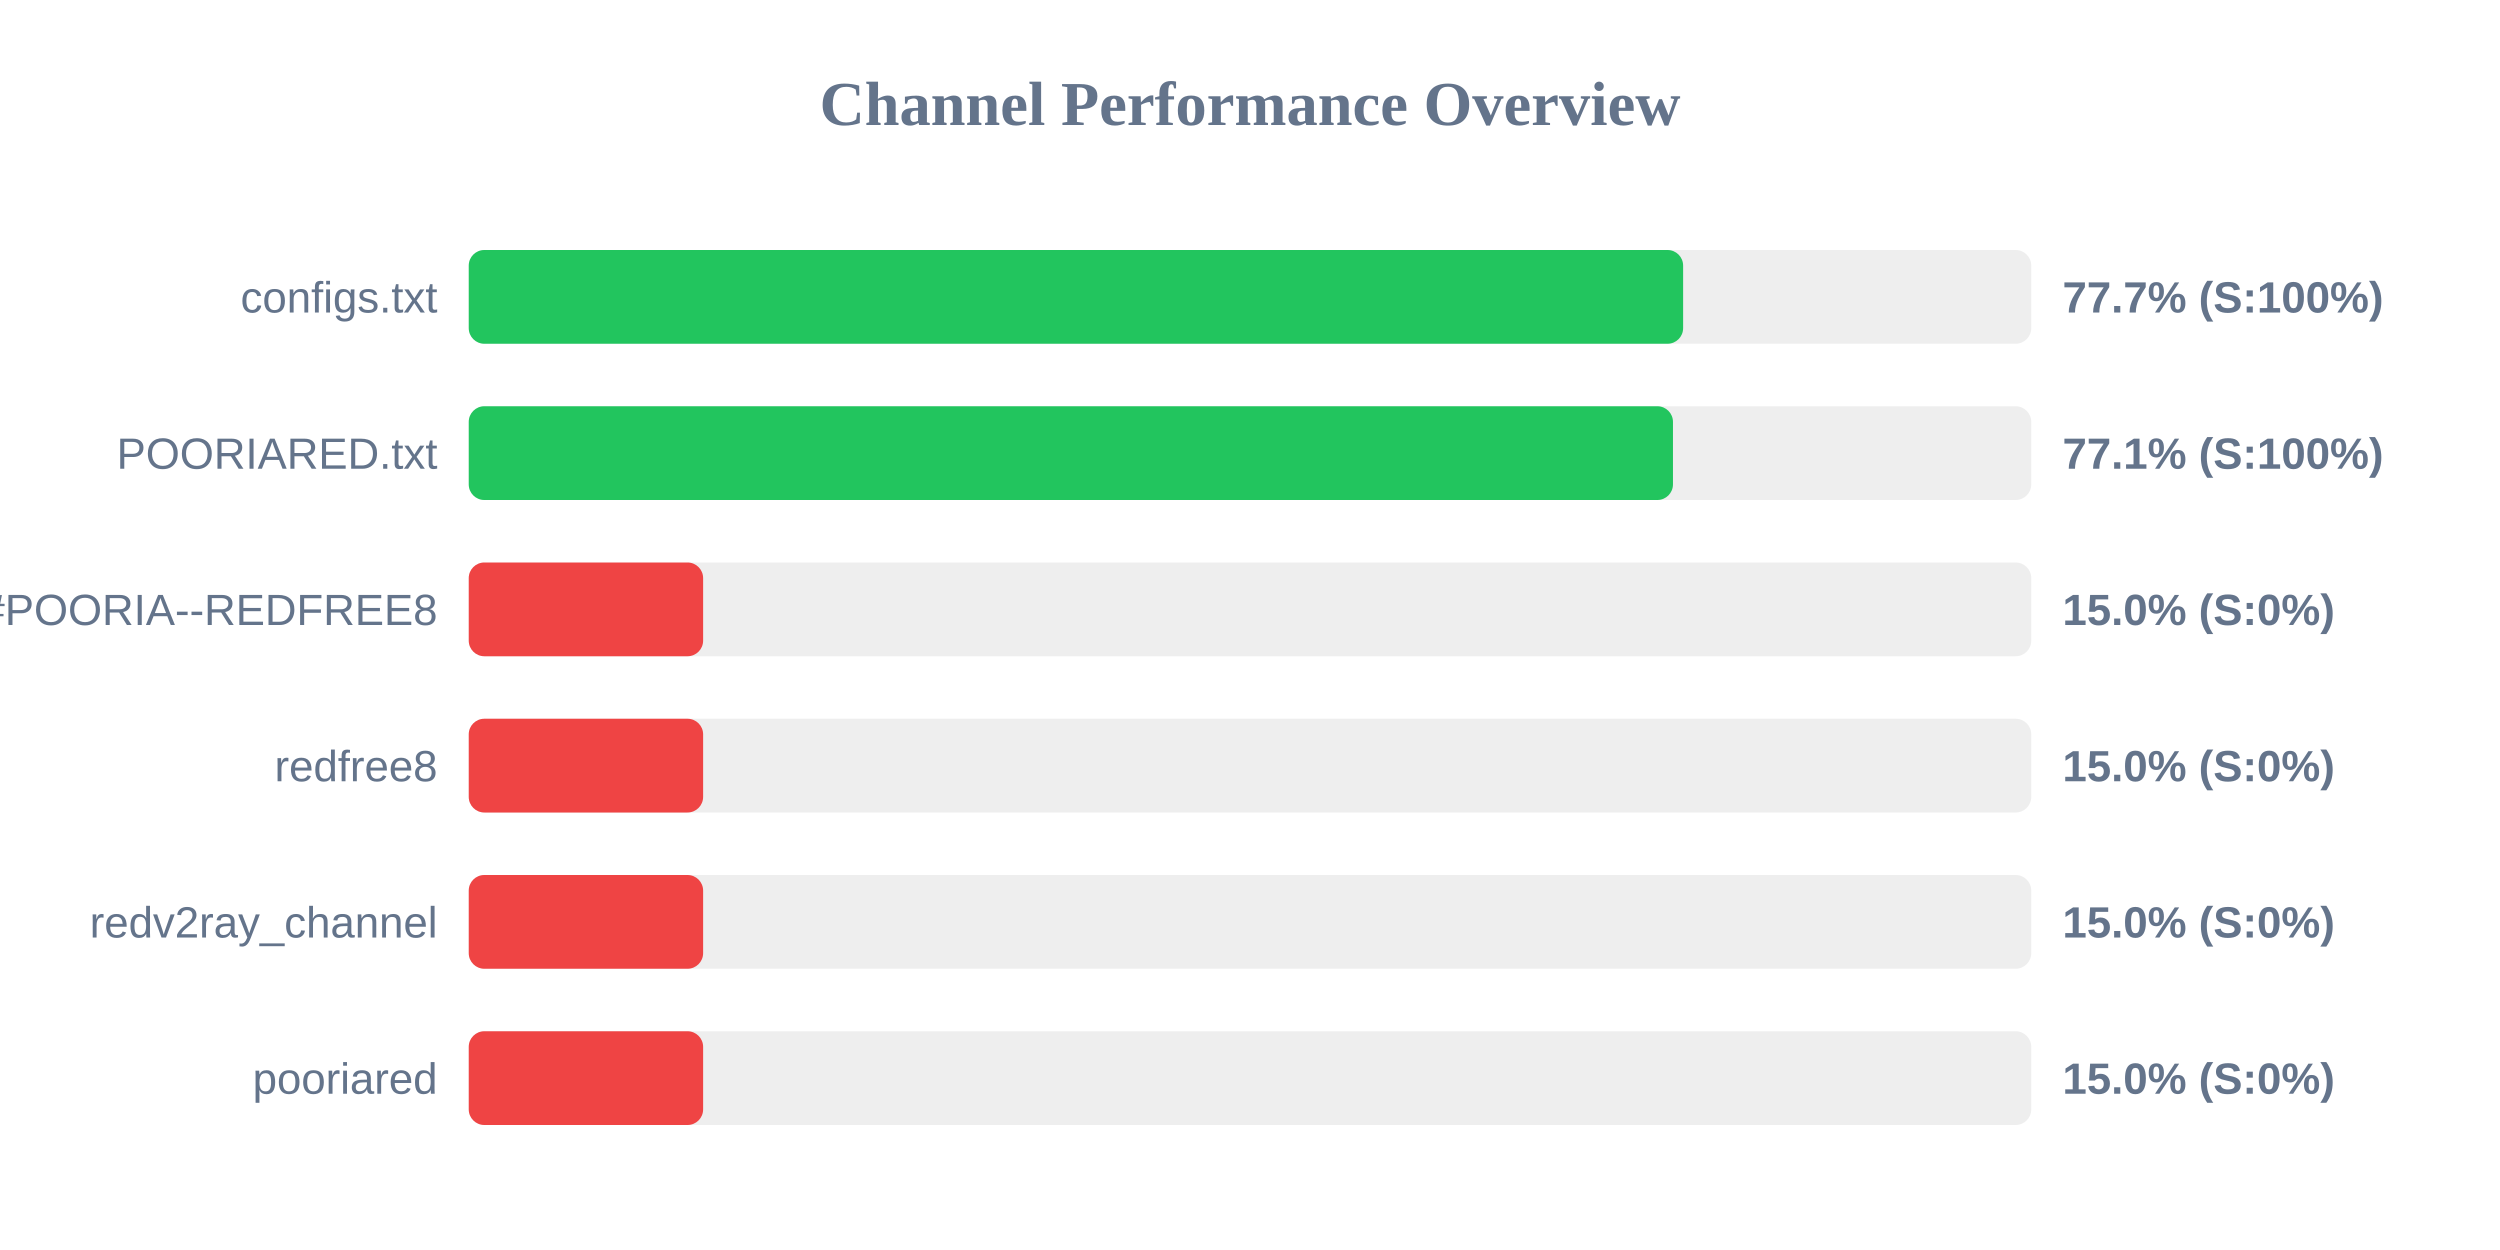
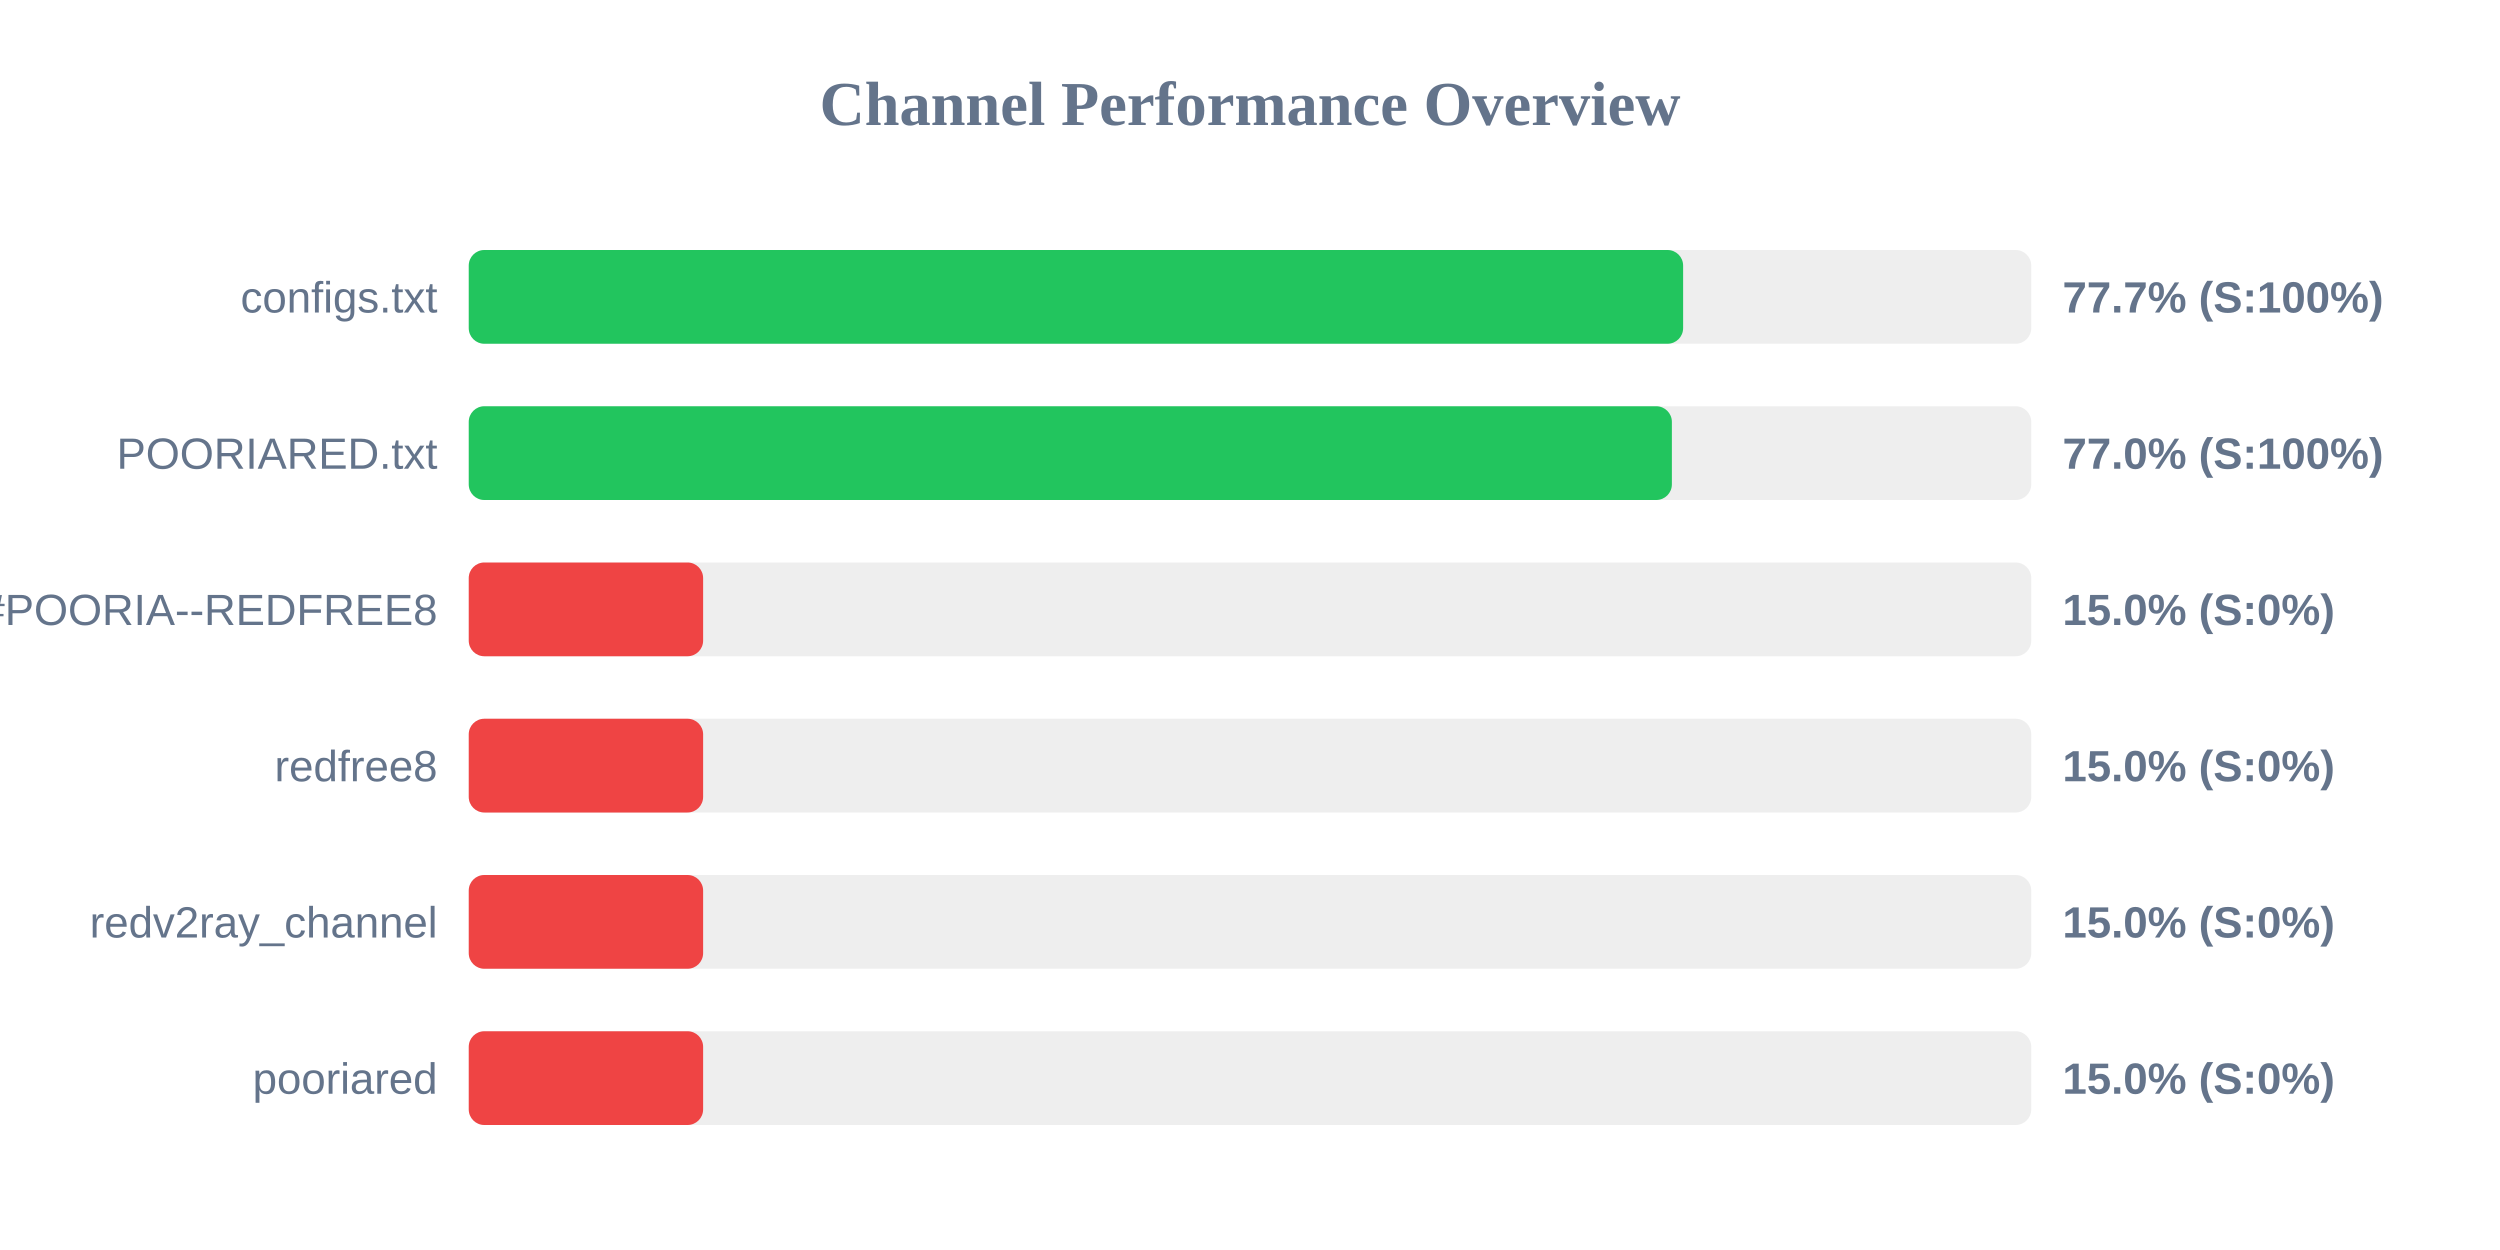
<svg xmlns="http://www.w3.org/2000/svg" width="800" height="400" version="1.1">
  <style>
        .row { font: 14px Arial; fill: #64748b; }
        .score { font: bold 14px Arial; fill: #64748b; }
    </style>
  <text x="400" y="40" text-anchor="middle" font-size="20px" font-weight="bold" fill="#64748b">Channel Performance Overview</text>
  <rect x="150" y="80" width="500" height="30" fill="#eee" rx="5" />
  <rect x="150" y="80" width="388.6" height="30" fill="#22c55e" rx="5" />
  <text x="140" y="100" text-anchor="end" class="row">configs.txt</text>
  <text x="660" y="100" text-anchor="start" class="score">77.7% (S:100%)</text>
  <rect x="150" y="130" width="500" height="30" fill="#eee" rx="5" />
-   <rect x="150" y="130" width="385.35" height="30" fill="#22c55e" rx="5" />
+   <rect x="150" y="130" width="385.0" height="30" fill="#22c55e" rx="5" />
  <text x="140" y="150" text-anchor="end" class="row">POORIARED.txt</text>
-   <text x="660" y="150" text-anchor="start" class="score">77.1% (S:100%)</text>
+   <text x="660" y="150" text-anchor="start" class="score">77.0% (S:100%)</text>
  <rect x="150" y="180" width="500" height="30" fill="#eee" rx="5" />
  <rect x="150" y="180" width="75.0" height="30" fill="#ef4444" rx="5" />
  <text x="140" y="200" text-anchor="end" class="row">POORIA--REDFREE8.txt#POORIA--REDFREE8</text>
  <text x="660" y="200" text-anchor="start" class="score">15.0% (S:0%)</text>
  <rect x="150" y="230" width="500" height="30" fill="#eee" rx="5" />
  <rect x="150" y="230" width="75.0" height="30" fill="#ef4444" rx="5" />
  <text x="140" y="250" text-anchor="end" class="row">redfree8</text>
  <text x="660" y="250" text-anchor="start" class="score">15.0% (S:0%)</text>
  <rect x="150" y="280" width="500" height="30" fill="#eee" rx="5" />
  <rect x="150" y="280" width="75.0" height="30" fill="#ef4444" rx="5" />
  <text x="140" y="300" text-anchor="end" class="row">redv2ray_channel</text>
  <text x="660" y="300" text-anchor="start" class="score">15.0% (S:0%)</text>
  <rect x="150" y="330" width="500" height="30" fill="#eee" rx="5" />
  <rect x="150" y="330" width="75.0" height="30" fill="#ef4444" rx="5" />
  <text x="140" y="350" text-anchor="end" class="row">pooriared</text>
  <text x="660" y="350" text-anchor="start" class="score">15.0% (S:0%)</text>
</svg>
